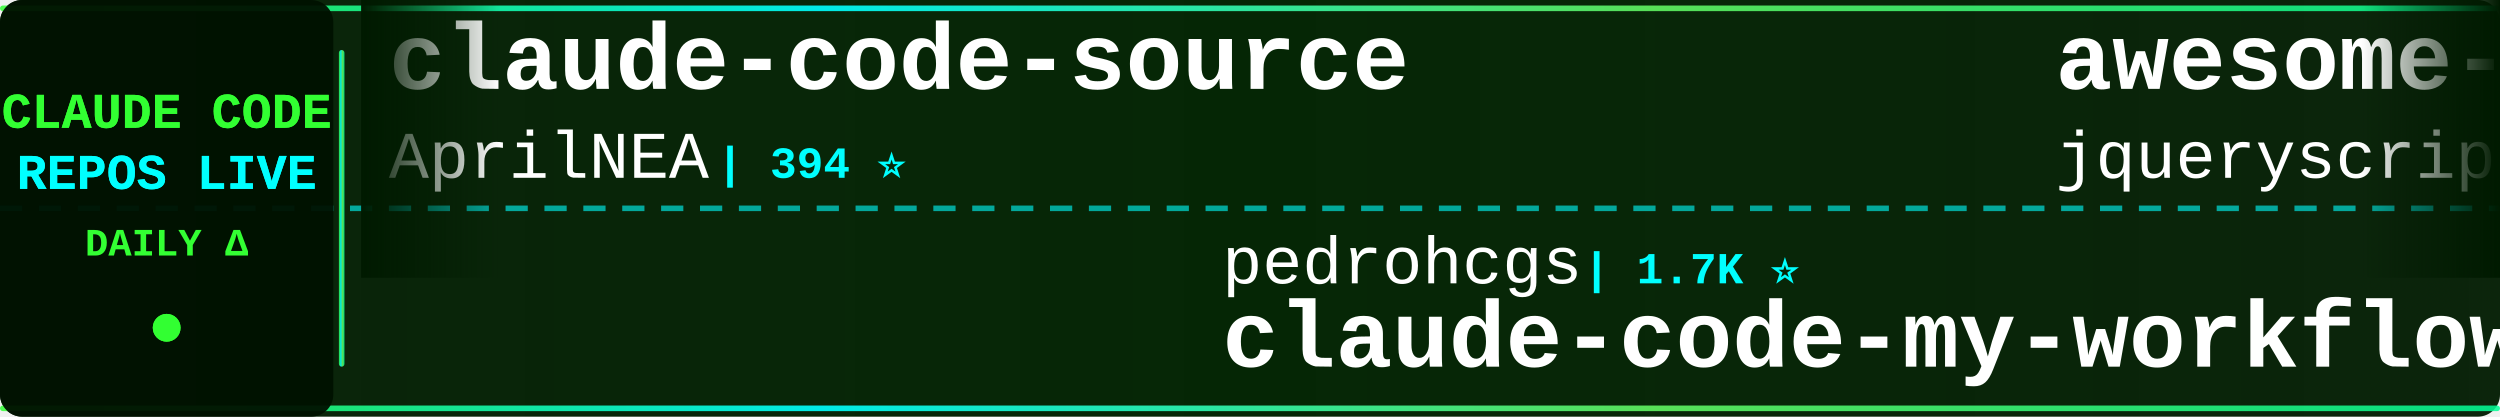
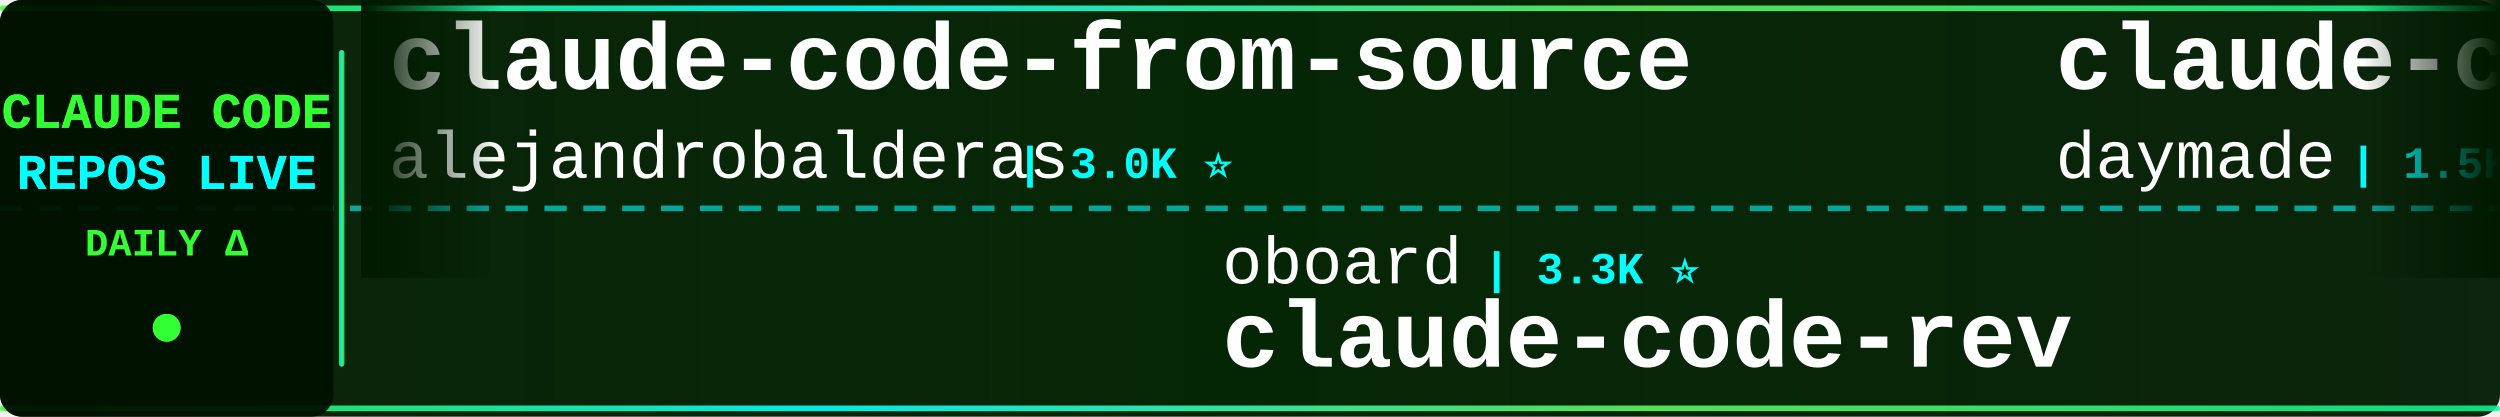
<svg xmlns="http://www.w3.org/2000/svg" width="900" height="150">
  <defs>
    <linearGradient id="tickerBg" x1="0%" y1="0%" x2="100%" y2="0%">
      <stop offset="0%" style="stop-color:#001a00;stop-opacity:0.95" />
      <stop offset="50%" style="stop-color:#002200;stop-opacity:0.98" />
      <stop offset="100%" style="stop-color:#001a00;stop-opacity:0.95" />
    </linearGradient>
    <linearGradient id="borderGrad" x1="0%" y1="0%" x2="100%" y2="0%">
      <stop offset="0%" style="stop-color:#33ff33;stop-opacity:0.85">
        <animate attributeName="stop-opacity" values="0.85;1;0.85" dur="2s" repeatCount="indefinite" />
      </stop>
      <stop offset="33%" style="stop-color:#00ffff;stop-opacity:0.9">
        <animate attributeName="stop-opacity" values="0.9;1;0.9" dur="2.2s" repeatCount="indefinite" />
      </stop>
      <stop offset="66%" style="stop-color:#66ff66;stop-opacity:0.85">
        <animate attributeName="stop-opacity" values="0.85;1;0.85" dur="1.8s" repeatCount="indefinite" />
      </stop>
      <stop offset="100%" style="stop-color:#00ff99;stop-opacity:0.85">
        <animate attributeName="stop-opacity" values="0.85;1;0.85" dur="2s" repeatCount="indefinite" />
      </stop>
    </linearGradient>
    <filter id="textGlow">
      <feGaussianBlur stdDeviation="0.1" result="coloredBlur" />
      <feMerge>
        <feMergeNode in="coloredBlur" />
        <feMergeNode in="SourceGraphic" />
      </feMerge>
    </filter>
    <filter id="metricGlow">
      <feGaussianBlur stdDeviation="0.2" result="coloredBlur" />
      <feMerge>
        <feMergeNode in="coloredBlur" />
        <feMergeNode in="SourceGraphic" />
      </feMerge>
    </filter>
    <linearGradient id="leftFade" x1="0%" y1="0%" x2="100%" y2="0%">
      <stop offset="0%" style="stop-color:#001a00;stop-opacity:1" />
      <stop offset="100%" style="stop-color:#001a00;stop-opacity:0" />
    </linearGradient>
    <linearGradient id="rightFade" x1="0%" y1="0%" x2="100%" y2="0%">
      <stop offset="0%" style="stop-color:#001a00;stop-opacity:0" />
      <stop offset="100%" style="stop-color:#001a00;stop-opacity:1" />
    </linearGradient>
  </defs>
  <rect width="900" height="150" fill="url(#tickerBg)" rx="8" />
  <rect x="0" y="2" width="900" height="2" fill="url(#borderGrad)" rx="1" />
  <rect x="0" y="146" width="900" height="2" fill="url(#borderGrad)" rx="1" />
  <line x1="0" y1="75" x2="900" y2="75" stroke="#00ffff" stroke-width="2" stroke-dasharray="8 6" opacity="0.6" />
  <rect x="0" y="0" width="120" height="150" fill="#001100" opacity="0.95" rx="8" />
  <text x="60" y="46" font-family="'Courier New', monospace" font-size="18" font-weight="bold" fill="#33ff33" text-anchor="middle" filter="url(#textGlow)">
    CLAUDE CODE
  </text>
  <text x="60" y="68" font-family="'Courier New', monospace" font-size="18" font-weight="bold" fill="#00ffff" text-anchor="middle" filter="url(#textGlow)">
    REPOS LIVE
  </text>
  <text x="60" y="92" font-family="'Courier New', monospace" font-size="14" font-weight="bold" fill="#33ff33" text-anchor="middle">
    DAILY Δ
  </text>
  <circle cx="60" cy="118" r="5" fill="#33ff33" filter="url(#metricGlow)">
    <animate attributeName="r" values="4;6;4" dur="1.5s" repeatCount="indefinite" />
    <animate attributeName="opacity" values="0.6;1;0.6" dur="1.5s" repeatCount="indefinite" />
  </circle>
  <rect x="122" y="18" width="2" height="114" fill="url(#borderGrad)" rx="1" />
  <clipPath id="tickerClip">
    <rect x="130" y="0" width="770" height="150" />
  </clipPath>
  <g clip-path="url(#tickerClip)">
    <g id="tickerItems">
      <animateTransform attributeName="transform" attributeType="XML" type="translate" from="0 0" to="-3000 0" dur="54s" repeatCount="indefinite" />
      <g transform="translate(0, 0)">
-         <text x="140" y="32" font-family="'Courier New', monospace" font-size="34" font-weight="bold" fill="#ffffff">claude-code-source</text>
-         <text x="140" y="64" font-family="'Courier New', monospace" font-size="24" font-weight="normal" fill="#ffffff" opacity="1.0">AprilNEA</text>
-         <text x="258" y="64" font-family="'Courier New', monospace" font-size="16" font-weight="bold" fill="#00ffff"> | 394 ⭐</text>
+         <text x="140" y="32" font-family="'Courier New', monospace" font-size="34" font-weight="bold" fill="#ffffff">claude-code-from-source</text>
+         <text x="140" y="64" font-family="'Courier New', monospace" font-size="24" font-weight="normal" fill="#ffffff" opacity="1.0">alejandrobalderas</text>
+         <text x="366" y="64" font-family="'Courier New', monospace" font-size="16" font-weight="bold" fill="#00ffff"> | 3.0K ⭐</text>
      </g>
      <g transform="translate(300, 0)">
-         <text x="140" y="102" font-family="'Courier New', monospace" font-size="24" font-weight="normal" fill="#ffffff" opacity="1.0">pedrohcgs</text>
-         <text x="270" y="102" font-family="'Courier New', monospace" font-size="16" font-weight="bold" fill="#00ffff"> | 1.7K ⭐</text>
-         <text x="140" y="132" font-family="'Courier New', monospace" font-size="34" font-weight="bold" fill="#ffffff">claude-code-my-workflow</text>
+         <text x="140" y="102" font-family="'Courier New', monospace" font-size="24" font-weight="normal" fill="#ffffff" opacity="1.0">oboard</text>
+         <text x="234" y="102" font-family="'Courier New', monospace" font-size="16" font-weight="bold" fill="#00ffff"> | 3.3K ⭐</text>
+         <text x="140" y="132" font-family="'Courier New', monospace" font-size="34" font-weight="bold" fill="#ffffff">claude-code-rev</text>
      </g>
      <g transform="translate(600, 0)">
-         <text x="140" y="32" font-family="'Courier New', monospace" font-size="34" font-weight="bold" fill="#ffffff">awesome-claude-code</text>
-         <text x="140" y="64" font-family="'Courier New', monospace" font-size="24" font-weight="normal" fill="#ffffff" opacity="1.0">jqueryscript</text>
-         <text x="306" y="64" font-family="'Courier New', monospace" font-size="16" font-weight="bold" fill="#00ffff"> | 532 ⭐</text>
+         <text x="140" y="32" font-family="'Courier New', monospace" font-size="34" font-weight="bold" fill="#ffffff">claude-code-skills</text>
+         <text x="140" y="64" font-family="'Courier New', monospace" font-size="24" font-weight="normal" fill="#ffffff" opacity="1.0">daymade</text>
+         <text x="246" y="64" font-family="'Courier New', monospace" font-size="16" font-weight="bold" fill="#00ffff"> | 1.5K ⭐ +1.5K</text>
      </g>
      <g transform="translate(900, 0)">
-         <text x="140" y="102" font-family="'Courier New', monospace" font-size="24" font-weight="normal" fill="#ffffff" opacity="1.0">Maciek-roboblog</text>
-         <text x="342" y="102" font-family="'Courier New', monospace" font-size="16" font-weight="bold" fill="#00ffff"> | 8.8K ⭐ +1</text>
-         <text x="140" y="132" font-family="'Courier New', monospace" font-size="34" font-weight="bold" fill="#ffffff">Claude-Code-Usage-Monito...</text>
+         <text x="140" y="102" font-family="'Courier New', monospace" font-size="24" font-weight="normal" fill="#ffffff" opacity="1.0">https-deeplearning-ai</text>
+         <text x="414" y="102" font-family="'Courier New', monospace" font-size="16" font-weight="bold" fill="#00ffff"> | 558 ⭐</text>
+         <text x="140" y="132" font-family="'Courier New', monospace" font-size="34" font-weight="bold" fill="#ffffff">sc-claude-code-files</text>
      </g>
      <g transform="translate(1200, 0)">
-         <text x="140" y="32" font-family="'Courier New', monospace" font-size="34" font-weight="bold" fill="#ffffff">claude-code-tips</text>
-         <text x="140" y="64" font-family="'Courier New', monospace" font-size="24" font-weight="normal" fill="#ffffff" opacity="1.0">ykdojo</text>
-         <text x="234" y="64" font-family="'Courier New', monospace" font-size="16" font-weight="bold" fill="#00ffff"> | 10.3K ⭐ +1</text>
+         <text x="140" y="32" font-family="'Courier New', monospace" font-size="34" font-weight="bold" fill="#ffffff">claude_codex_bridge</text>
+         <text x="140" y="64" font-family="'Courier New', monospace" font-size="24" font-weight="normal" fill="#ffffff" opacity="1.0">SeemSeam</text>
+         <text x="258" y="64" font-family="'Courier New', monospace" font-size="16" font-weight="bold" fill="#00ffff"> | 3.6K ⭐</text>
      </g>
      <g transform="translate(1500, 0)">
-         <text x="140" y="102" font-family="'Courier New', monospace" font-size="24" font-weight="normal" fill="#ffffff" opacity="1.0">zstmfhy</text>
-         <text x="246" y="102" font-family="'Courier New', monospace" font-size="16" font-weight="bold" fill="#00ffff"> | 188 ⭐</text>
-         <text x="140" y="132" font-family="'Courier New', monospace" font-size="34" font-weight="bold" fill="#ffffff">Claude-code</text>
+         <text x="140" y="102" font-family="'Courier New', monospace" font-size="24" font-weight="normal" fill="#ffffff" opacity="1.0">sugyan</text>
+         <text x="234" y="102" font-family="'Courier New', monospace" font-size="16" font-weight="bold" fill="#00ffff"> | 1.1K ⭐</text>
+         <text x="140" y="132" font-family="'Courier New', monospace" font-size="34" font-weight="bold" fill="#ffffff">claude-code-webui</text>
      </g>
      <g transform="translate(1800, 0)">
-         <text x="140" y="32" font-family="'Courier New', monospace" font-size="34" font-weight="bold" fill="#ffffff">claude-code-video-toolki...</text>
-         <text x="140" y="64" font-family="'Courier New', monospace" font-size="24" font-weight="normal" fill="#ffffff" opacity="1.0">digitalsamba</text>
-         <text x="306" y="64" font-family="'Courier New', monospace" font-size="16" font-weight="bold" fill="#00ffff"> | 2.3K ⭐</text>
+         <text x="140" y="32" font-family="'Courier New', monospace" font-size="34" font-weight="bold" fill="#ffffff">claude-code-reverse</text>
+         <text x="140" y="64" font-family="'Courier New', monospace" font-size="24" font-weight="normal" fill="#ffffff" opacity="1.0">Yuyz0112</text>
+         <text x="258" y="64" font-family="'Courier New', monospace" font-size="16" font-weight="bold" fill="#00ffff"> | 2.4K ⭐</text>
      </g>
      <g transform="translate(2100, 0)">
-         <text x="140" y="102" font-family="'Courier New', monospace" font-size="24" font-weight="normal" fill="#ffffff" opacity="1.0">disler</text>
-         <text x="234" y="102" font-family="'Courier New', monospace" font-size="16" font-weight="bold" fill="#00ffff"> | 3.9K ⭐</text>
-         <text x="140" y="132" font-family="'Courier New', monospace" font-size="34" font-weight="bold" fill="#ffffff">claude-code-hooks-master...</text>
+         <text x="140" y="102" font-family="'Courier New', monospace" font-size="24" font-weight="normal" fill="#ffffff" opacity="1.0">luyao618</text>
+         <text x="258" y="102" font-family="'Courier New', monospace" font-size="16" font-weight="bold" fill="#00ffff"> | 1.7K ⭐</text>
+         <text x="140" y="132" font-family="'Courier New', monospace" font-size="34" font-weight="bold" fill="#ffffff">Claude-Code-Source-Study</text>
      </g>
      <g transform="translate(2400, 0)">
-         <text x="140" y="32" font-family="'Courier New', monospace" font-size="34" font-weight="bold" fill="#ffffff">Claude-Code-Source-Study</text>
-         <text x="140" y="64" font-family="'Courier New', monospace" font-size="24" font-weight="normal" fill="#ffffff" opacity="1.0">luyao618</text>
-         <text x="258" y="64" font-family="'Courier New', monospace" font-size="16" font-weight="bold" fill="#00ffff"> | 1.7K ⭐</text>
+         <text x="140" y="32" font-family="'Courier New', monospace" font-size="34" font-weight="bold" fill="#ffffff">claude-code-source</text>
+         <text x="140" y="64" font-family="'Courier New', monospace" font-size="24" font-weight="normal" fill="#ffffff" opacity="1.0">hangsman</text>
+         <text x="258" y="64" font-family="'Courier New', monospace" font-size="16" font-weight="bold" fill="#00ffff"> | 798 ⭐</text>
      </g>
      <g transform="translate(2700, 0)">
-         <text x="140" y="102" font-family="'Courier New', monospace" font-size="24" font-weight="normal" fill="#ffffff" opacity="1.0">ding113</text>
-         <text x="246" y="102" font-family="'Courier New', monospace" font-size="16" font-weight="bold" fill="#00ffff"> | 3.4K ⭐</text>
-         <text x="140" y="132" font-family="'Courier New', monospace" font-size="34" font-weight="bold" fill="#ffffff">claude-code-hub</text>
+         <text x="140" y="102" font-family="'Courier New', monospace" font-size="24" font-weight="normal" fill="#ffffff" opacity="1.0">anthropics</text>
+         <text x="282" y="102" font-family="'Courier New', monospace" font-size="16" font-weight="bold" fill="#00ffff"> | 1.0K ⭐ +2</text>
+         <text x="140" y="132" font-family="'Courier New', monospace" font-size="34" font-weight="bold" fill="#ffffff">claude-code-base-action</text>
      </g>
      <g transform="translate(3000, 0)">
-         <text x="140" y="32" font-family="'Courier New', monospace" font-size="34" font-weight="bold" fill="#ffffff">claude-code-source</text>
-         <text x="140" y="64" font-family="'Courier New', monospace" font-size="24" font-weight="normal" fill="#ffffff" opacity="1.0">AprilNEA</text>
-         <text x="258" y="64" font-family="'Courier New', monospace" font-size="16" font-weight="bold" fill="#00ffff"> | 394 ⭐</text>
+         <text x="140" y="32" font-family="'Courier New', monospace" font-size="34" font-weight="bold" fill="#ffffff">claude-code-from-source</text>
+         <text x="140" y="64" font-family="'Courier New', monospace" font-size="24" font-weight="normal" fill="#ffffff" opacity="1.0">alejandrobalderas</text>
+         <text x="366" y="64" font-family="'Courier New', monospace" font-size="16" font-weight="bold" fill="#00ffff"> | 3.0K ⭐</text>
      </g>
      <g transform="translate(3300, 0)">
-         <text x="140" y="102" font-family="'Courier New', monospace" font-size="24" font-weight="normal" fill="#ffffff" opacity="1.0">pedrohcgs</text>
-         <text x="270" y="102" font-family="'Courier New', monospace" font-size="16" font-weight="bold" fill="#00ffff"> | 1.7K ⭐</text>
-         <text x="140" y="132" font-family="'Courier New', monospace" font-size="34" font-weight="bold" fill="#ffffff">claude-code-my-workflow</text>
+         <text x="140" y="102" font-family="'Courier New', monospace" font-size="24" font-weight="normal" fill="#ffffff" opacity="1.0">oboard</text>
+         <text x="234" y="102" font-family="'Courier New', monospace" font-size="16" font-weight="bold" fill="#00ffff"> | 3.3K ⭐</text>
+         <text x="140" y="132" font-family="'Courier New', monospace" font-size="34" font-weight="bold" fill="#ffffff">claude-code-rev</text>
      </g>
      <g transform="translate(3600, 0)">
-         <text x="140" y="32" font-family="'Courier New', monospace" font-size="34" font-weight="bold" fill="#ffffff">awesome-claude-code</text>
-         <text x="140" y="64" font-family="'Courier New', monospace" font-size="24" font-weight="normal" fill="#ffffff" opacity="1.0">jqueryscript</text>
-         <text x="306" y="64" font-family="'Courier New', monospace" font-size="16" font-weight="bold" fill="#00ffff"> | 532 ⭐</text>
+         <text x="140" y="32" font-family="'Courier New', monospace" font-size="34" font-weight="bold" fill="#ffffff">claude-code-skills</text>
+         <text x="140" y="64" font-family="'Courier New', monospace" font-size="24" font-weight="normal" fill="#ffffff" opacity="1.0">daymade</text>
+         <text x="246" y="64" font-family="'Courier New', monospace" font-size="16" font-weight="bold" fill="#00ffff"> | 1.5K ⭐ +1.5K</text>
      </g>
      <g transform="translate(3900, 0)">
-         <text x="140" y="102" font-family="'Courier New', monospace" font-size="24" font-weight="normal" fill="#ffffff" opacity="1.0">Maciek-roboblog</text>
-         <text x="342" y="102" font-family="'Courier New', monospace" font-size="16" font-weight="bold" fill="#00ffff"> | 8.8K ⭐ +1</text>
-         <text x="140" y="132" font-family="'Courier New', monospace" font-size="34" font-weight="bold" fill="#ffffff">Claude-Code-Usage-Monito...</text>
+         <text x="140" y="102" font-family="'Courier New', monospace" font-size="24" font-weight="normal" fill="#ffffff" opacity="1.0">https-deeplearning-ai</text>
+         <text x="414" y="102" font-family="'Courier New', monospace" font-size="16" font-weight="bold" fill="#00ffff"> | 558 ⭐</text>
+         <text x="140" y="132" font-family="'Courier New', monospace" font-size="34" font-weight="bold" fill="#ffffff">sc-claude-code-files</text>
      </g>
    </g>
  </g>
  <rect x="130" y="0" width="50" height="100" fill="url(#leftFade)" />
  <rect x="850" y="0" width="50" height="100" fill="url(#rightFade)" />
</svg>
